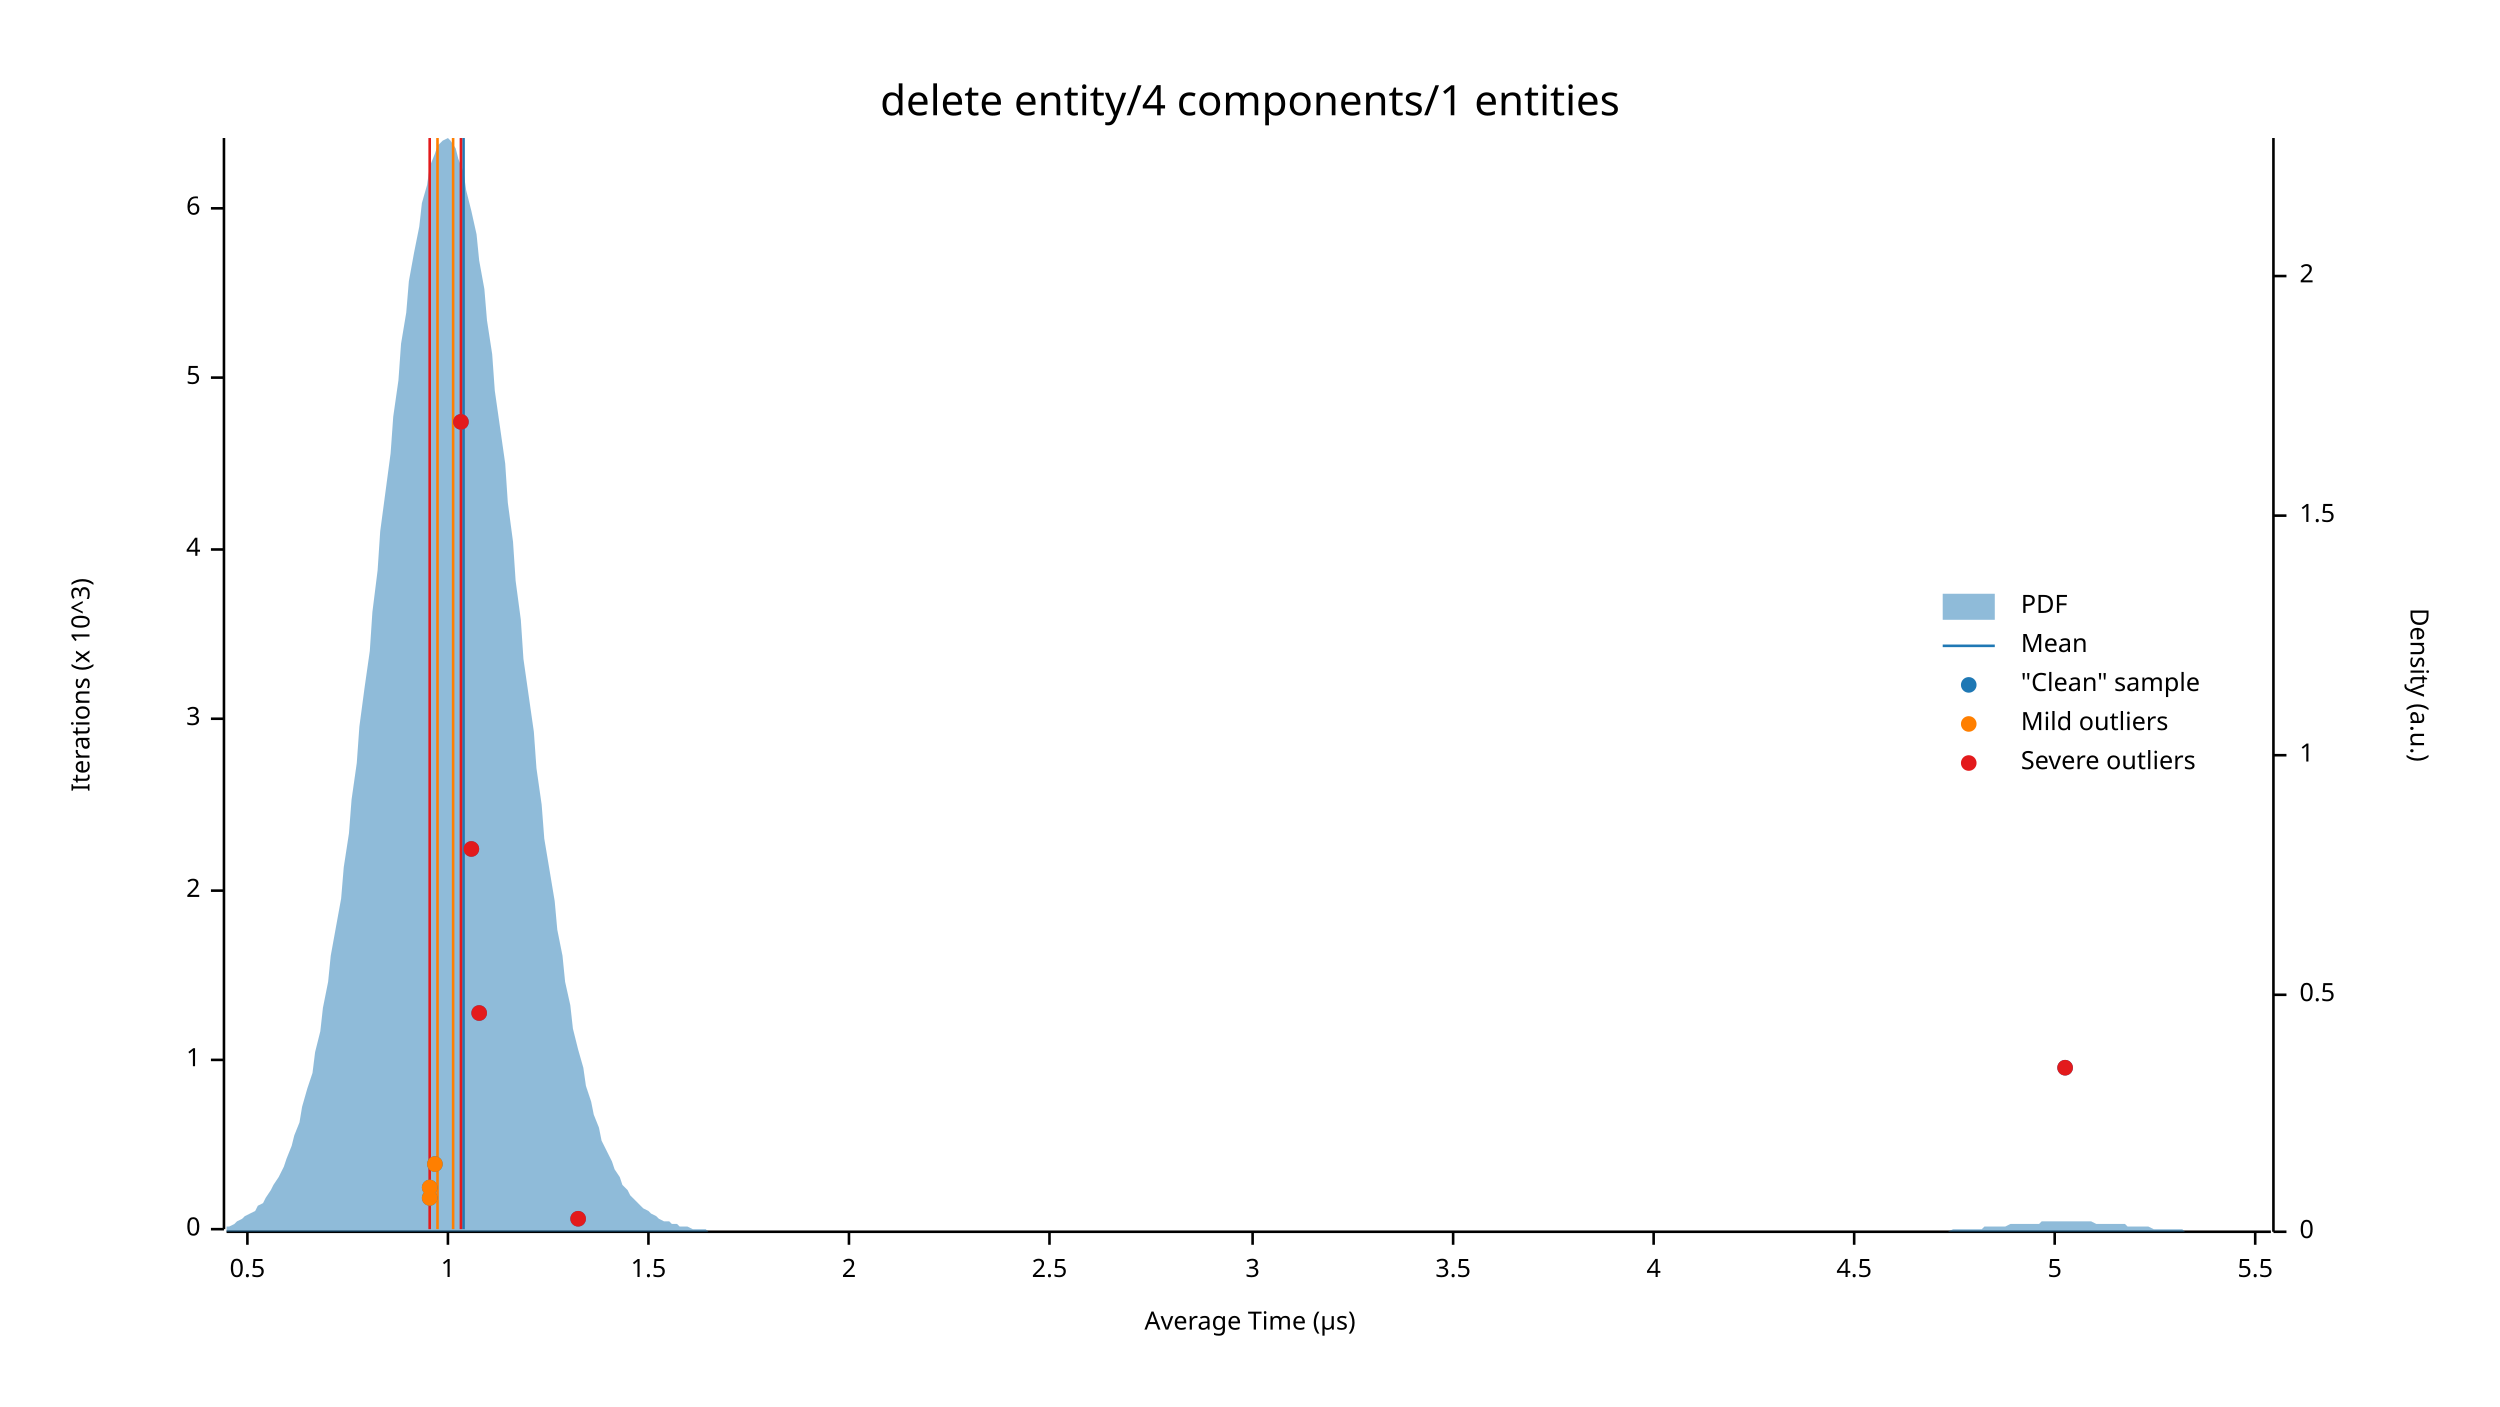
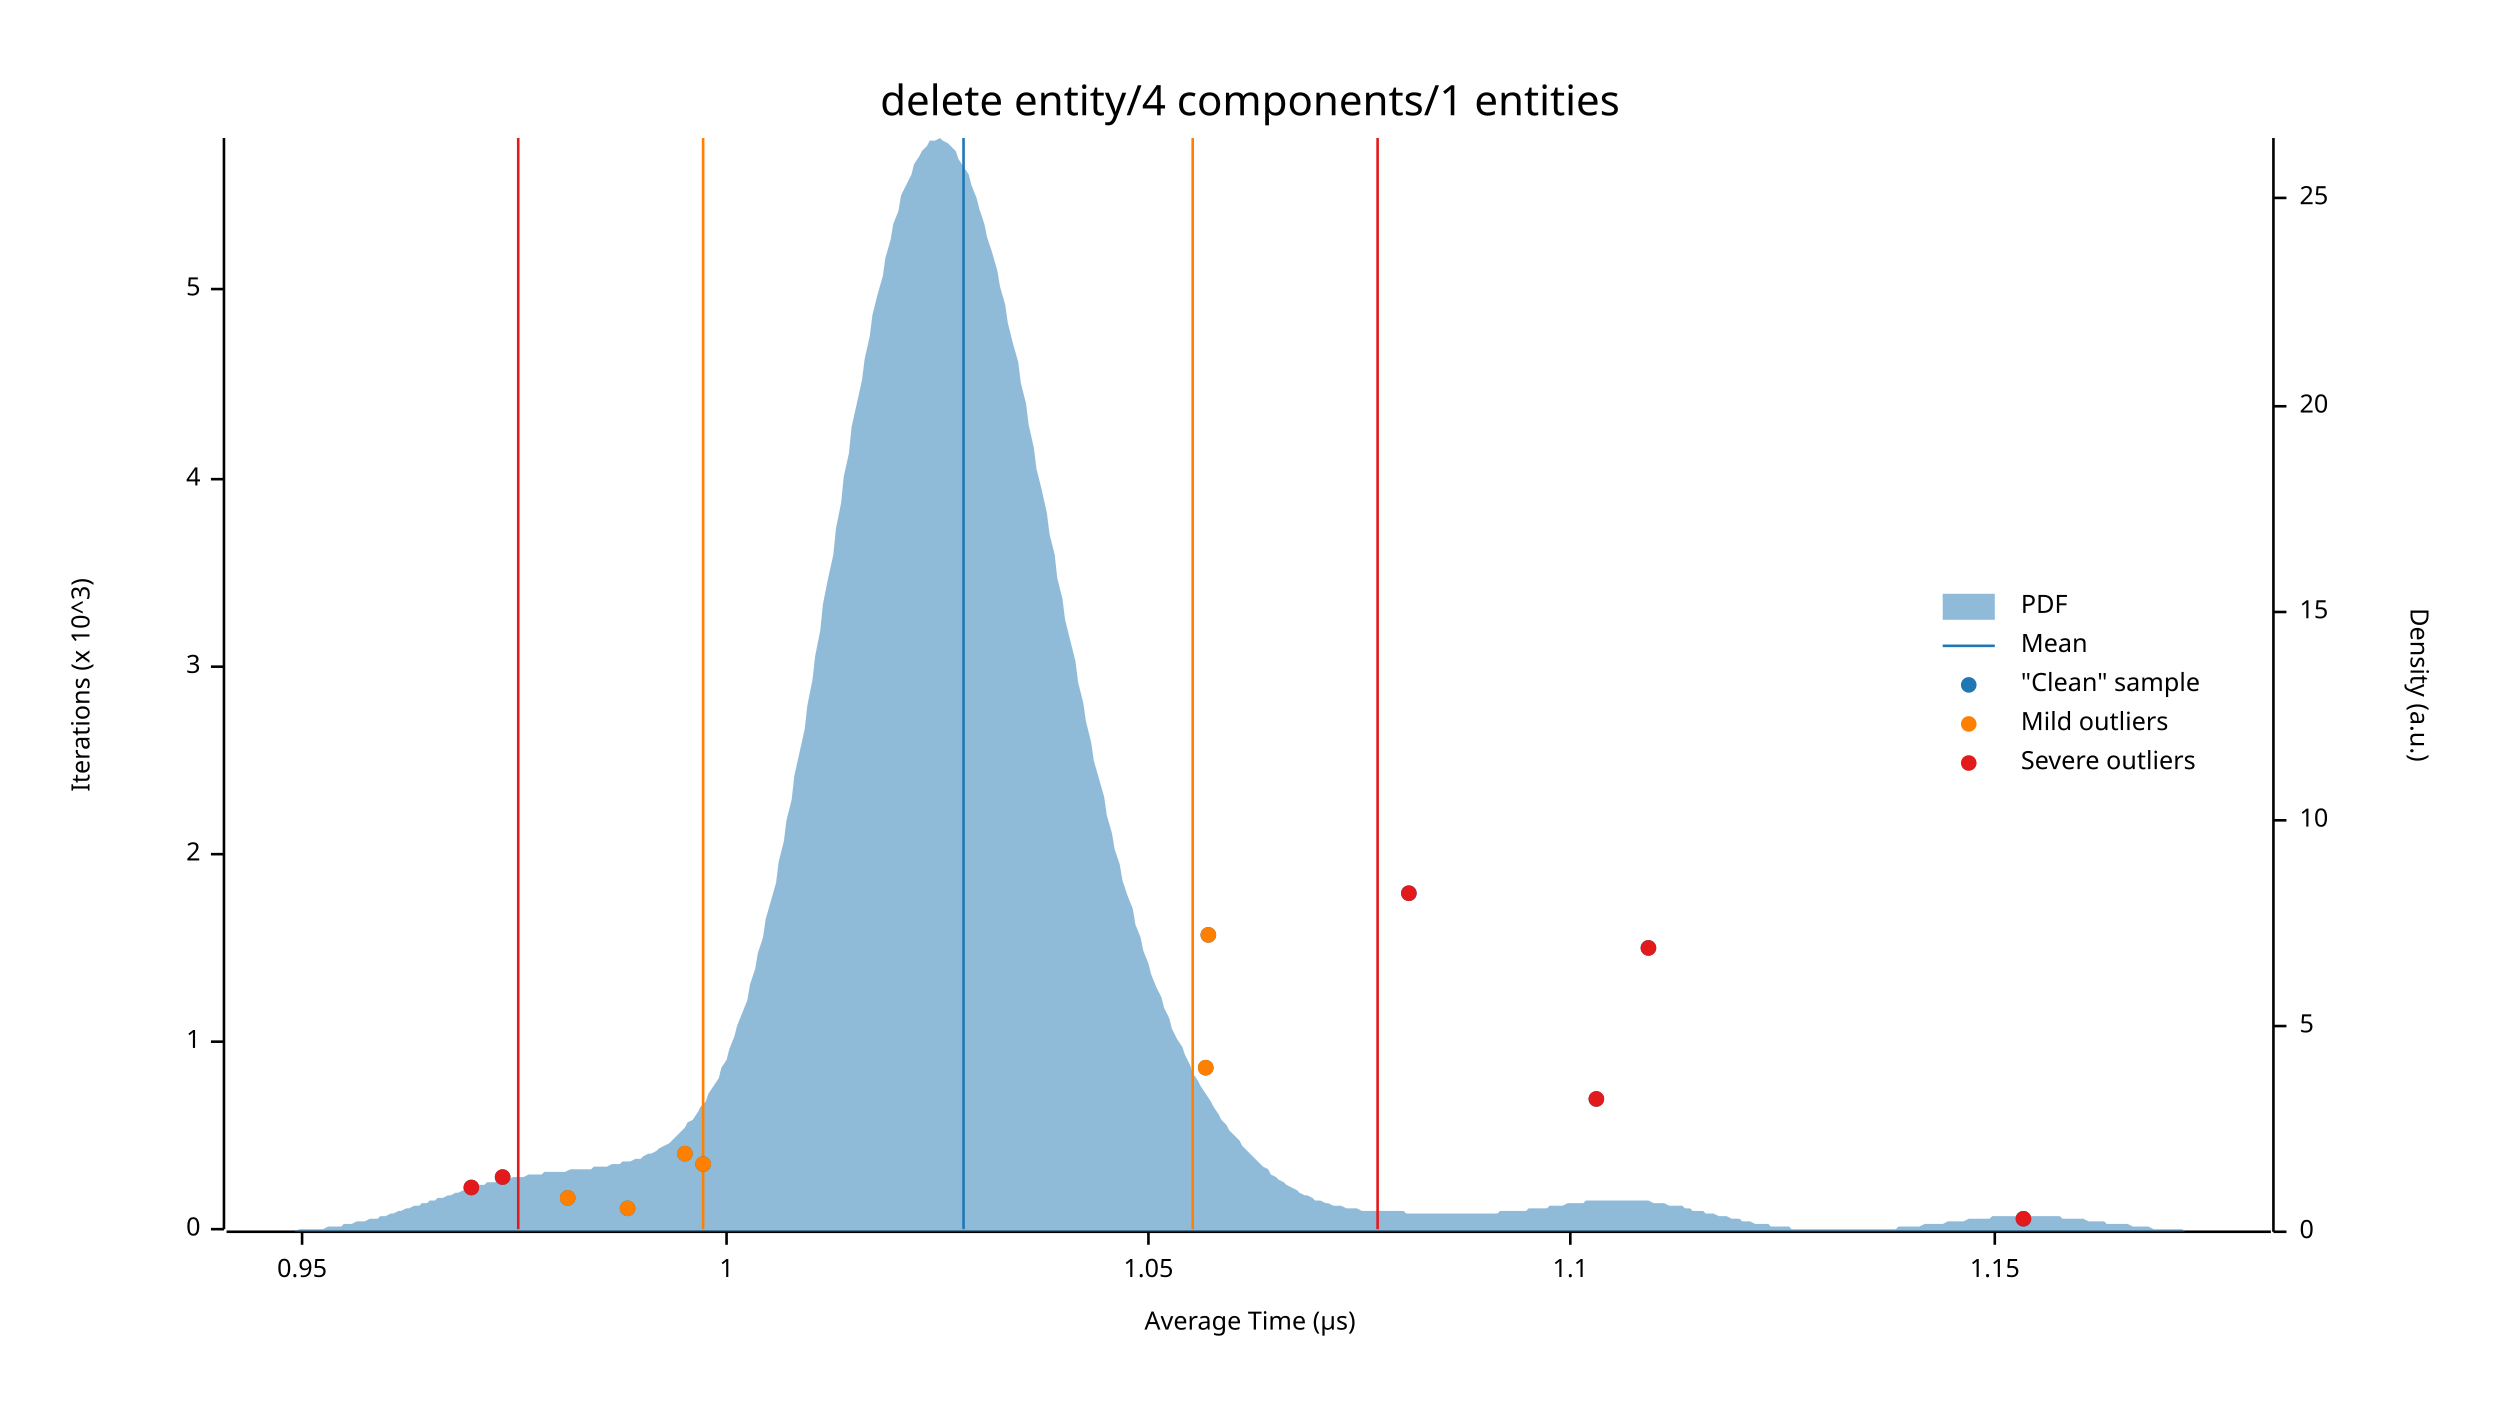
<svg xmlns="http://www.w3.org/2000/svg" width="960" height="540" viewBox="0 0 960 540">
  <text x="480" y="32" dy="0.76em" text-anchor="middle" font-family="sans-serif" font-size="16.129" opacity="1" fill="#000000">
delete entity/4 components/1 entities
</text>
  <text x="27" y="263" dy="0.76em" text-anchor="middle" font-family="sans-serif" font-size="9.677" opacity="1" fill="#000000" transform="rotate(270, 27, 263)">
Iterations (x 10^3)
</text>
  <text x="480" y="513" dy="-0.5ex" text-anchor="middle" font-family="sans-serif" font-size="9.677" opacity="1" fill="#000000">
Average Time (µs)
</text>
  <polyline fill="none" opacity="1" stroke="#000000" stroke-width="1" points="86,53 86,472 " />
  <text x="77" y="472" dy="0.5ex" text-anchor="end" font-family="sans-serif" font-size="9.677" opacity="1" fill="#000000">
0
</text>
  <polyline fill="none" opacity="1" stroke="#000000" stroke-width="1" points="81,472 86,472 " />
-   <text x="77" y="407" dy="0.5ex" text-anchor="end" font-family="sans-serif" font-size="9.677" opacity="1" fill="#000000">
+   <text x="77" y="400" dy="0.5ex" text-anchor="end" font-family="sans-serif" font-size="9.677" opacity="1" fill="#000000">
1
</text>
-   <polyline fill="none" opacity="1" stroke="#000000" stroke-width="1" points="81,407 86,407 " />
-   <text x="77" y="342" dy="0.5ex" text-anchor="end" font-family="sans-serif" font-size="9.677" opacity="1" fill="#000000">
+   <polyline fill="none" opacity="1" stroke="#000000" stroke-width="1" points="81,400 86,400 " />
+   <text x="77" y="328" dy="0.5ex" text-anchor="end" font-family="sans-serif" font-size="9.677" opacity="1" fill="#000000">
2
</text>
-   <polyline fill="none" opacity="1" stroke="#000000" stroke-width="1" points="81,342 86,342 " />
-   <text x="77" y="276" dy="0.5ex" text-anchor="end" font-family="sans-serif" font-size="9.677" opacity="1" fill="#000000">
+   <polyline fill="none" opacity="1" stroke="#000000" stroke-width="1" points="81,328 86,328 " />
+   <text x="77" y="256" dy="0.5ex" text-anchor="end" font-family="sans-serif" font-size="9.677" opacity="1" fill="#000000">
3
</text>
-   <polyline fill="none" opacity="1" stroke="#000000" stroke-width="1" points="81,276 86,276 " />
-   <text x="77" y="211" dy="0.5ex" text-anchor="end" font-family="sans-serif" font-size="9.677" opacity="1" fill="#000000">
+   <polyline fill="none" opacity="1" stroke="#000000" stroke-width="1" points="81,256 86,256 " />
+   <text x="77" y="184" dy="0.5ex" text-anchor="end" font-family="sans-serif" font-size="9.677" opacity="1" fill="#000000">
4
</text>
-   <polyline fill="none" opacity="1" stroke="#000000" stroke-width="1" points="81,211 86,211 " />
-   <text x="77" y="145" dy="0.5ex" text-anchor="end" font-family="sans-serif" font-size="9.677" opacity="1" fill="#000000">
+   <polyline fill="none" opacity="1" stroke="#000000" stroke-width="1" points="81,184 86,184 " />
+   <text x="77" y="111" dy="0.5ex" text-anchor="end" font-family="sans-serif" font-size="9.677" opacity="1" fill="#000000">
5
</text>
-   <polyline fill="none" opacity="1" stroke="#000000" stroke-width="1" points="81,145 86,145 " />
-   <text x="77" y="80" dy="0.5ex" text-anchor="end" font-family="sans-serif" font-size="9.677" opacity="1" fill="#000000">
- 6
+   <polyline fill="none" opacity="1" stroke="#000000" stroke-width="1" points="81,111 86,111 " />
+   <polyline fill="none" opacity="1" stroke="#000000" stroke-width="1" points="87,473 872,473 " />
+   <text x="116" y="483" dy="0.76em" text-anchor="middle" font-family="sans-serif" font-size="9.677" opacity="1" fill="#000000">
+ 0.95
</text>
-   <polyline fill="none" opacity="1" stroke="#000000" stroke-width="1" points="81,80 86,80 " />
-   <polyline fill="none" opacity="1" stroke="#000000" stroke-width="1" points="87,473 872,473 " />
-   <text x="95" y="483" dy="0.76em" text-anchor="middle" font-family="sans-serif" font-size="9.677" opacity="1" fill="#000000">
- 0.5
- </text>
-   <polyline fill="none" opacity="1" stroke="#000000" stroke-width="1" points="95,473 95,478 " />
-   <text x="172" y="483" dy="0.76em" text-anchor="middle" font-family="sans-serif" font-size="9.677" opacity="1" fill="#000000">
+   <polyline fill="none" opacity="1" stroke="#000000" stroke-width="1" points="116,473 116,478 " />
+   <text x="279" y="483" dy="0.76em" text-anchor="middle" font-family="sans-serif" font-size="9.677" opacity="1" fill="#000000">
1
</text>
-   <polyline fill="none" opacity="1" stroke="#000000" stroke-width="1" points="172,473 172,478 " />
-   <text x="249" y="483" dy="0.76em" text-anchor="middle" font-family="sans-serif" font-size="9.677" opacity="1" fill="#000000">
- 1.5
+   <polyline fill="none" opacity="1" stroke="#000000" stroke-width="1" points="279,473 279,478 " />
+   <text x="441" y="483" dy="0.76em" text-anchor="middle" font-family="sans-serif" font-size="9.677" opacity="1" fill="#000000">
+ 1.05
</text>
-   <polyline fill="none" opacity="1" stroke="#000000" stroke-width="1" points="249,473 249,478 " />
-   <text x="326" y="483" dy="0.76em" text-anchor="middle" font-family="sans-serif" font-size="9.677" opacity="1" fill="#000000">
- 2
+   <polyline fill="none" opacity="1" stroke="#000000" stroke-width="1" points="441,473 441,478 " />
+   <text x="603" y="483" dy="0.76em" text-anchor="middle" font-family="sans-serif" font-size="9.677" opacity="1" fill="#000000">
+ 1.1
</text>
-   <polyline fill="none" opacity="1" stroke="#000000" stroke-width="1" points="326,473 326,478 " />
-   <text x="403" y="483" dy="0.76em" text-anchor="middle" font-family="sans-serif" font-size="9.677" opacity="1" fill="#000000">
- 2.5
+   <polyline fill="none" opacity="1" stroke="#000000" stroke-width="1" points="603,473 603,478 " />
+   <text x="766" y="483" dy="0.76em" text-anchor="middle" font-family="sans-serif" font-size="9.677" opacity="1" fill="#000000">
+ 1.15
</text>
-   <polyline fill="none" opacity="1" stroke="#000000" stroke-width="1" points="403,473 403,478 " />
-   <text x="481" y="483" dy="0.76em" text-anchor="middle" font-family="sans-serif" font-size="9.677" opacity="1" fill="#000000">
- 3
- </text>
-   <polyline fill="none" opacity="1" stroke="#000000" stroke-width="1" points="481,473 481,478 " />
-   <text x="558" y="483" dy="0.76em" text-anchor="middle" font-family="sans-serif" font-size="9.677" opacity="1" fill="#000000">
- 3.5
- </text>
-   <polyline fill="none" opacity="1" stroke="#000000" stroke-width="1" points="558,473 558,478 " />
-   <text x="635" y="483" dy="0.76em" text-anchor="middle" font-family="sans-serif" font-size="9.677" opacity="1" fill="#000000">
- 4
- </text>
-   <polyline fill="none" opacity="1" stroke="#000000" stroke-width="1" points="635,473 635,478 " />
-   <text x="712" y="483" dy="0.76em" text-anchor="middle" font-family="sans-serif" font-size="9.677" opacity="1" fill="#000000">
- 4.5
- </text>
-   <polyline fill="none" opacity="1" stroke="#000000" stroke-width="1" points="712,473 712,478 " />
-   <text x="789" y="483" dy="0.76em" text-anchor="middle" font-family="sans-serif" font-size="9.677" opacity="1" fill="#000000">
- 5
- </text>
-   <polyline fill="none" opacity="1" stroke="#000000" stroke-width="1" points="789,473 789,478 " />
-   <text x="866" y="483" dy="0.76em" text-anchor="middle" font-family="sans-serif" font-size="9.677" opacity="1" fill="#000000">
- 5.5
- </text>
-   <polyline fill="none" opacity="1" stroke="#000000" stroke-width="1" points="866,473 866,478 " />
+   <polyline fill="none" opacity="1" stroke="#000000" stroke-width="1" points="766,473 766,478 " />
  <text x="933" y="263" dy="0.76em" text-anchor="middle" font-family="sans-serif" font-size="9.677" opacity="1" fill="#000000" transform="rotate(90, 933, 263)">
Density (a.u.)
</text>
  <polyline fill="none" opacity="1" stroke="#000000" stroke-width="1" points="873,53 873,473 " />
  <text x="883" y="473" dy="0.5ex" text-anchor="start" font-family="sans-serif" font-size="9.677" opacity="1" fill="#000000">
0
</text>
  <polyline fill="none" opacity="1" stroke="#000000" stroke-width="1" points="873,473 878,473 " />
-   <text x="883" y="382" dy="0.5ex" text-anchor="start" font-family="sans-serif" font-size="9.677" opacity="1" fill="#000000">
- 0.5
+   <text x="883" y="394" dy="0.5ex" text-anchor="start" font-family="sans-serif" font-size="9.677" opacity="1" fill="#000000">
+ 5
</text>
-   <polyline fill="none" opacity="1" stroke="#000000" stroke-width="1" points="873,382 878,382 " />
-   <text x="883" y="290" dy="0.5ex" text-anchor="start" font-family="sans-serif" font-size="9.677" opacity="1" fill="#000000">
- 1
+   <polyline fill="none" opacity="1" stroke="#000000" stroke-width="1" points="873,394 878,394 " />
+   <text x="883" y="315" dy="0.5ex" text-anchor="start" font-family="sans-serif" font-size="9.677" opacity="1" fill="#000000">
+ 10
</text>
-   <polyline fill="none" opacity="1" stroke="#000000" stroke-width="1" points="873,290 878,290 " />
-   <text x="883" y="198" dy="0.5ex" text-anchor="start" font-family="sans-serif" font-size="9.677" opacity="1" fill="#000000">
- 1.5
+   <polyline fill="none" opacity="1" stroke="#000000" stroke-width="1" points="873,315 878,315 " />
+   <text x="883" y="235" dy="0.5ex" text-anchor="start" font-family="sans-serif" font-size="9.677" opacity="1" fill="#000000">
+ 15
</text>
-   <polyline fill="none" opacity="1" stroke="#000000" stroke-width="1" points="873,198 878,198 " />
-   <text x="883" y="106" dy="0.5ex" text-anchor="start" font-family="sans-serif" font-size="9.677" opacity="1" fill="#000000">
- 2
+   <polyline fill="none" opacity="1" stroke="#000000" stroke-width="1" points="873,235 878,235 " />
+   <text x="883" y="156" dy="0.5ex" text-anchor="start" font-family="sans-serif" font-size="9.677" opacity="1" fill="#000000">
+ 20
</text>
-   <polyline fill="none" opacity="1" stroke="#000000" stroke-width="1" points="873,106 878,106 " />
-   <polygon opacity="0.5" fill="#1F78B4" points="87,471 88,471 90,470 91,469 93,468 94,467 96,466 98,465 99,463 101,462 102,460 104,457 105,455 107,452 109,448 110,445 112,440 113,436 115,431 116,425 118,418 120,412 121,404 123,396 124,387 126,377 127,367 129,356 131,345 132,333 134,320 135,307 137,293 138,279 140,264 142,250 143,235 145,219 146,204 148,189 150,174 151,160 153,146 154,132 156,120 157,108 159,97 161,87 162,78 164,71 165,64 167,59 168,56 170,54 172,53 173,54 175,57 176,61 178,66 179,73 181,81 183,90 184,100 186,111 187,123 189,136 190,150 192,164 194,178 195,193 197,208 198,223 200,238 201,253 203,267 205,281 206,295 208,309 209,322 211,334 213,346 214,357 216,367 217,377 219,386 220,395 222,403 224,410 225,417 227,423 228,428 230,433 231,438 233,442 235,446 236,449 238,452 239,455 241,457 242,459 244,461 246,463 247,464 249,465 250,466 252,467 253,468 255,469 257,469 258,470 260,470 261,471 263,471 264,471 266,472 268,472 269,472 271,472 272,473 274,473 276,473 277,473 279,473 280,473 282,473 283,473 285,473 287,473 288,473 290,473 291,473 293,473 294,473 296,473 298,473 299,473 301,473 302,473 304,473 305,473 307,473 309,473 310,473 312,473 313,473 315,473 316,473 318,473 320,473 321,473 323,473 324,473 326,473 327,473 329,473 331,473 332,473 334,473 335,473 337,473 339,473 340,473 342,473 343,473 345,473 346,473 348,473 350,473 351,473 353,473 354,473 356,473 357,473 359,473 361,473 362,473 364,473 365,473 367,473 368,473 370,473 372,473 373,473 375,473 376,473 378,473 379,473 381,473 383,473 384,473 386,473 387,473 389,473 391,473 392,473 394,473 395,473 397,473 398,473 400,473 402,473 403,473 405,473 406,473 408,473 409,473 411,473 413,473 414,473 416,473 417,473 419,473 420,473 422,473 424,473 425,473 427,473 428,473 430,473 431,473 433,473 435,473 436,473 438,473 439,473 441,473 442,473 444,473 446,473 447,473 449,473 450,473 452,473 454,473 455,473 457,473 458,473 460,473 461,473 463,473 465,473 466,473 468,473 469,473 471,473 472,473 474,473 476,473 477,473 479,473 480,473 482,473 483,473 485,473 487,473 488,473 490,473 491,473 493,473 494,473 496,473 498,473 499,473 501,473 502,473 504,473 505,473 507,473 509,473 510,473 512,473 513,473 515,473 517,473 518,473 520,473 521,473 523,473 524,473 526,473 528,473 529,473 531,473 532,473 534,473 535,473 537,473 539,473 540,473 542,473 543,473 545,473 546,473 548,473 550,473 551,473 553,473 554,473 556,473 557,473 559,473 561,473 562,473 564,473 565,473 567,473 568,473 570,473 572,473 573,473 575,473 576,473 578,473 580,473 581,473 583,473 584,473 586,473 587,473 589,473 591,473 592,473 594,473 595,473 597,473 598,473 600,473 602,473 603,473 605,473 606,473 608,473 609,473 611,473 613,473 614,473 616,473 617,473 619,473 620,473 622,473 624,473 625,473 627,473 628,473 630,473 632,473 633,473 635,473 636,473 638,473 639,473 641,473 643,473 644,473 646,473 647,473 649,473 650,473 652,473 654,473 655,473 657,473 658,473 660,473 661,473 663,473 665,473 666,473 668,473 669,473 671,473 672,473 674,473 676,473 677,473 679,473 680,473 682,473 683,473 685,473 687,473 688,473 690,473 691,473 693,473 695,473 696,473 698,473 699,473 701,473 702,473 704,473 706,473 707,473 709,473 710,473 712,473 713,473 715,473 717,473 718,473 720,473 721,473 723,473 724,473 726,473 728,473 729,473 731,473 732,473 734,473 735,473 737,473 739,473 740,473 742,473 743,473 745,473 746,473 748,473 750,472 751,472 753,472 754,472 756,472 758,472 759,472 761,472 762,471 764,471 765,471 767,471 769,471 770,471 772,470 773,470 775,470 776,470 778,470 780,470 781,470 783,470 784,469 786,469 787,469 789,469 791,469 792,469 794,469 795,469 797,469 798,469 800,469 802,469 803,469 805,470 806,470 808,470 809,470 811,470 813,470 814,470 816,470 817,471 819,471 821,471 822,471 824,471 825,471 827,472 828,472 830,472 832,472 833,472 835,472 836,472 838,472 839,473 841,473 843,473 844,473 846,473 847,473 849,473 850,473 852,473 854,473 855,473 857,473 858,473 860,473 861,473 863,473 865,473 866,473 868,473 869,473 871,473 873,473 873,473 87,473 " />
-   <polyline fill="none" opacity="1" stroke="#1F78B4" stroke-width="1" points="178,472 178,53 " />
-   <polyline fill="none" opacity="1" stroke="#FF7F00" stroke-width="1" points="168,472 168,53 " />
-   <polyline fill="none" opacity="1" stroke="#FF7F00" stroke-width="1" points="174,472 174,53 " />
-   <polyline fill="none" opacity="1" stroke="#E31A1C" stroke-width="1" points="165,472 165,53 " />
-   <polyline fill="none" opacity="1" stroke="#E31A1C" stroke-width="1" points="177,472 177,53 " />
-   <circle cx="222" cy="468" r="3" opacity="1" fill="#1F78B4" stroke="none" stroke-width="1" />
-   <circle cx="165" cy="460" r="3" opacity="1" fill="#1F78B4" stroke="none" stroke-width="1" />
-   <circle cx="165" cy="456" r="3" opacity="1" fill="#1F78B4" stroke="none" stroke-width="1" />
-   <circle cx="167" cy="447" r="3" opacity="1" fill="#1F78B4" stroke="none" stroke-width="1" />
-   <circle cx="793" cy="410" r="3" opacity="1" fill="#1F78B4" stroke="none" stroke-width="1" />
-   <circle cx="184" cy="389" r="3" opacity="1" fill="#1F78B4" stroke="none" stroke-width="1" />
-   <circle cx="181" cy="326" r="3" opacity="1" fill="#1F78B4" stroke="none" stroke-width="1" />
-   <circle cx="177" cy="162" r="3" opacity="1" fill="#1F78B4" stroke="none" stroke-width="1" />
-   <circle cx="165" cy="460" r="3" opacity="1" fill="#FF7F00" stroke="none" stroke-width="1" />
-   <circle cx="165" cy="456" r="3" opacity="1" fill="#FF7F00" stroke="none" stroke-width="1" />
-   <circle cx="167" cy="447" r="3" opacity="1" fill="#FF7F00" stroke="none" stroke-width="1" />
-   <circle cx="222" cy="468" r="3" opacity="1" fill="#E31A1C" stroke="none" stroke-width="1" />
-   <circle cx="793" cy="410" r="3" opacity="1" fill="#E31A1C" stroke="none" stroke-width="1" />
-   <circle cx="184" cy="389" r="3" opacity="1" fill="#E31A1C" stroke="none" stroke-width="1" />
-   <circle cx="181" cy="326" r="3" opacity="1" fill="#E31A1C" stroke="none" stroke-width="1" />
-   <circle cx="177" cy="162" r="3" opacity="1" fill="#E31A1C" stroke="none" stroke-width="1" />
+   <polyline fill="none" opacity="1" stroke="#000000" stroke-width="1" points="873,156 878,156 " />
+   <text x="883" y="76" dy="0.5ex" text-anchor="start" font-family="sans-serif" font-size="9.677" opacity="1" fill="#000000">
+ 25
+ </text>
+   <polyline fill="none" opacity="1" stroke="#000000" stroke-width="1" points="873,76 878,76 " />
+   <polygon opacity="0.5" fill="#1F78B4" points="87,473 88,473 90,473 91,473 93,473 94,473 96,473 98,473 99,473 101,473 102,473 104,473 105,473 107,473 109,473 110,473 112,473 113,473 115,472 116,472 118,472 120,472 121,472 123,472 124,472 126,471 127,471 129,471 131,471 132,470 134,470 135,470 137,469 138,469 140,469 142,468 143,468 145,468 146,467 148,467 150,466 151,466 153,465 154,465 156,464 157,464 159,463 161,463 162,462 164,462 165,461 167,461 168,460 170,460 172,459 173,459 175,458 176,458 178,457 179,457 181,456 183,456 184,455 186,455 187,454 189,454 190,454 192,453 194,453 195,453 197,452 198,452 200,452 201,452 203,451 205,451 206,451 208,451 209,450 211,450 213,450 214,450 216,450 217,450 219,449 220,449 222,449 224,449 225,449 227,449 228,448 230,448 231,448 233,448 235,447 236,447 238,447 239,446 241,446 242,446 244,445 246,445 247,444 249,443 250,443 252,442 253,441 255,440 257,439 258,438 260,436 261,435 263,433 264,431 266,430 268,427 269,425 271,423 272,420 274,417 276,414 277,410 279,407 280,403 282,398 283,394 285,389 287,384 288,378 290,372 291,366 293,360 294,353 296,346 298,339 299,331 301,323 302,315 304,307 305,298 307,289 309,280 310,271 312,261 313,252 315,242 316,232 318,222 320,213 321,203 323,193 324,183 326,174 327,164 329,155 331,146 332,138 334,129 335,121 337,113 339,106 340,99 342,92 343,86 345,81 346,75 348,71 350,67 351,63 353,60 354,58 356,56 357,54 359,54 361,53 362,54 364,55 365,56 367,58 368,61 370,64 372,67 373,71 375,76 376,80 378,86 379,91 381,97 383,104 384,110 386,117 387,124 389,132 391,139 392,147 394,155 395,163 397,172 398,180 400,188 402,197 403,205 405,213 406,222 408,230 409,238 411,246 413,254 414,262 416,270 417,277 419,285 420,292 422,299 424,306 425,313 427,320 428,326 430,332 431,338 433,344 435,349 436,355 438,360 439,365 441,370 442,374 444,379 446,383 447,387 449,391 450,395 452,399 454,402 455,405 457,409 458,412 460,415 461,417 463,420 465,423 466,425 468,428 469,430 471,432 472,434 474,436 476,438 477,440 479,442 480,443 482,445 483,446 485,448 487,449 488,451 490,452 491,453 493,454 494,455 496,456 498,457 499,458 501,459 502,459 504,460 505,461 507,461 509,462 510,462 512,463 513,463 515,463 517,464 518,464 520,464 521,464 523,465 524,465 526,465 528,465 529,465 531,465 532,465 534,465 535,465 537,465 539,465 540,466 542,466 543,466 545,466 546,466 548,466 550,466 551,466 553,466 554,466 556,466 557,466 559,466 561,466 562,466 564,466 565,466 567,466 568,466 570,466 572,466 573,466 575,466 576,465 578,465 580,465 581,465 583,465 584,465 586,465 587,464 589,464 591,464 592,464 594,464 595,463 597,463 598,463 600,463 602,462 603,462 605,462 606,462 608,462 609,461 611,461 613,461 614,461 616,461 617,461 619,461 620,461 622,461 624,461 625,461 627,461 628,461 630,461 632,461 633,461 635,462 636,462 638,462 639,462 641,463 643,463 644,463 646,463 647,464 649,464 650,465 652,465 654,465 655,466 657,466 658,466 660,467 661,467 663,467 665,468 666,468 668,468 669,469 671,469 672,469 674,470 676,470 677,470 679,470 680,471 682,471 683,471 685,471 687,471 688,472 690,472 691,472 693,472 695,472 696,472 698,472 699,472 701,472 702,472 704,472 706,472 707,472 709,472 710,472 712,472 713,472 715,472 717,472 718,472 720,472 721,472 723,472 724,472 726,472 728,472 729,471 731,471 732,471 734,471 735,471 737,471 739,470 740,470 742,470 743,470 745,470 746,470 748,469 750,469 751,469 753,469 754,469 756,468 758,468 759,468 761,468 762,468 764,468 765,467 767,467 769,467 770,467 772,467 773,467 775,467 776,467 778,467 780,467 781,467 783,467 784,467 786,467 787,467 789,467 791,467 792,468 794,468 795,468 797,468 798,468 800,468 802,469 803,469 805,469 806,469 808,469 809,470 811,470 813,470 814,470 816,470 817,470 819,471 821,471 822,471 824,471 825,471 827,472 828,472 830,472 832,472 833,472 835,472 836,472 838,472 839,473 841,473 843,473 844,473 846,473 847,473 849,473 850,473 852,473 854,473 855,473 857,473 858,473 860,473 861,473 863,473 865,473 866,473 868,473 869,473 871,473 873,473 873,473 87,473 " />
+   <polyline fill="none" opacity="1" stroke="#1F78B4" stroke-width="1" points="370,472 370,53 " />
+   <polyline fill="none" opacity="1" stroke="#FF7F00" stroke-width="1" points="270,472 270,53 " />
+   <polyline fill="none" opacity="1" stroke="#FF7F00" stroke-width="1" points="458,472 458,53 " />
+   <polyline fill="none" opacity="1" stroke="#E31A1C" stroke-width="1" points="199,472 199,53 " />
+   <polyline fill="none" opacity="1" stroke="#E31A1C" stroke-width="1" points="529,472 529,53 " />
+   <circle cx="777" cy="468" r="3" opacity="1" fill="#1F78B4" stroke="none" stroke-width="1" />
+   <circle cx="241" cy="464" r="3" opacity="1" fill="#1F78B4" stroke="none" stroke-width="1" />
+   <circle cx="218" cy="460" r="3" opacity="1" fill="#1F78B4" stroke="none" stroke-width="1" />
+   <circle cx="181" cy="456" r="3" opacity="1" fill="#1F78B4" stroke="none" stroke-width="1" />
+   <circle cx="193" cy="452" r="3" opacity="1" fill="#1F78B4" stroke="none" stroke-width="1" />
+   <circle cx="270" cy="447" r="3" opacity="1" fill="#1F78B4" stroke="none" stroke-width="1" />
+   <circle cx="263" cy="443" r="3" opacity="1" fill="#1F78B4" stroke="none" stroke-width="1" />
+   <circle cx="613" cy="422" r="3" opacity="1" fill="#1F78B4" stroke="none" stroke-width="1" />
+   <circle cx="463" cy="410" r="3" opacity="1" fill="#1F78B4" stroke="none" stroke-width="1" />
+   <circle cx="633" cy="364" r="3" opacity="1" fill="#1F78B4" stroke="none" stroke-width="1" />
+   <circle cx="464" cy="359" r="3" opacity="1" fill="#1F78B4" stroke="none" stroke-width="1" />
+   <circle cx="541" cy="343" r="3" opacity="1" fill="#1F78B4" stroke="none" stroke-width="1" />
+   <circle cx="241" cy="464" r="3" opacity="1" fill="#FF7F00" stroke="none" stroke-width="1" />
+   <circle cx="218" cy="460" r="3" opacity="1" fill="#FF7F00" stroke="none" stroke-width="1" />
+   <circle cx="270" cy="447" r="3" opacity="1" fill="#FF7F00" stroke="none" stroke-width="1" />
+   <circle cx="263" cy="443" r="3" opacity="1" fill="#FF7F00" stroke="none" stroke-width="1" />
+   <circle cx="463" cy="410" r="3" opacity="1" fill="#FF7F00" stroke="none" stroke-width="1" />
+   <circle cx="464" cy="359" r="3" opacity="1" fill="#FF7F00" stroke="none" stroke-width="1" />
+   <circle cx="777" cy="468" r="3" opacity="1" fill="#E31A1C" stroke="none" stroke-width="1" />
+   <circle cx="181" cy="456" r="3" opacity="1" fill="#E31A1C" stroke="none" stroke-width="1" />
+   <circle cx="193" cy="452" r="3" opacity="1" fill="#E31A1C" stroke="none" stroke-width="1" />
+   <circle cx="613" cy="422" r="3" opacity="1" fill="#E31A1C" stroke="none" stroke-width="1" />
+   <circle cx="633" cy="364" r="3" opacity="1" fill="#E31A1C" stroke="none" stroke-width="1" />
+   <circle cx="541" cy="343" r="3" opacity="1" fill="#E31A1C" stroke="none" stroke-width="1" />
  <text x="776" y="228" dy="0.76em" text-anchor="start" font-family="sans-serif" font-size="9.677" opacity="1" fill="#000000">
PDF
</text>
  <text x="776" y="243" dy="0.76em" text-anchor="start" font-family="sans-serif" font-size="9.677" opacity="1" fill="#000000">
Mean
</text>
  <text x="776" y="258" dy="0.76em" text-anchor="start" font-family="sans-serif" font-size="9.677" opacity="1" fill="#000000">
"Clean" sample
</text>
  <text x="776" y="273" dy="0.76em" text-anchor="start" font-family="sans-serif" font-size="9.677" opacity="1" fill="#000000">
Mild outliers
</text>
  <text x="776" y="288" dy="0.76em" text-anchor="start" font-family="sans-serif" font-size="9.677" opacity="1" fill="#000000">
Severe outliers
</text>
  <rect x="746" y="228" width="20" height="10" opacity="0.5" fill="#1F78B4" stroke="none" />
  <polyline fill="none" opacity="1" stroke="#1F78B4" stroke-width="1" points="746,248 766,248 " />
  <circle cx="756" cy="263" r="3" opacity="1" fill="#1F78B4" stroke="none" stroke-width="1" />
  <circle cx="756" cy="278" r="3" opacity="1" fill="#FF7F00" stroke="none" stroke-width="1" />
  <circle cx="756" cy="293" r="3" opacity="1" fill="#E31A1C" stroke="none" stroke-width="1" />
</svg>
